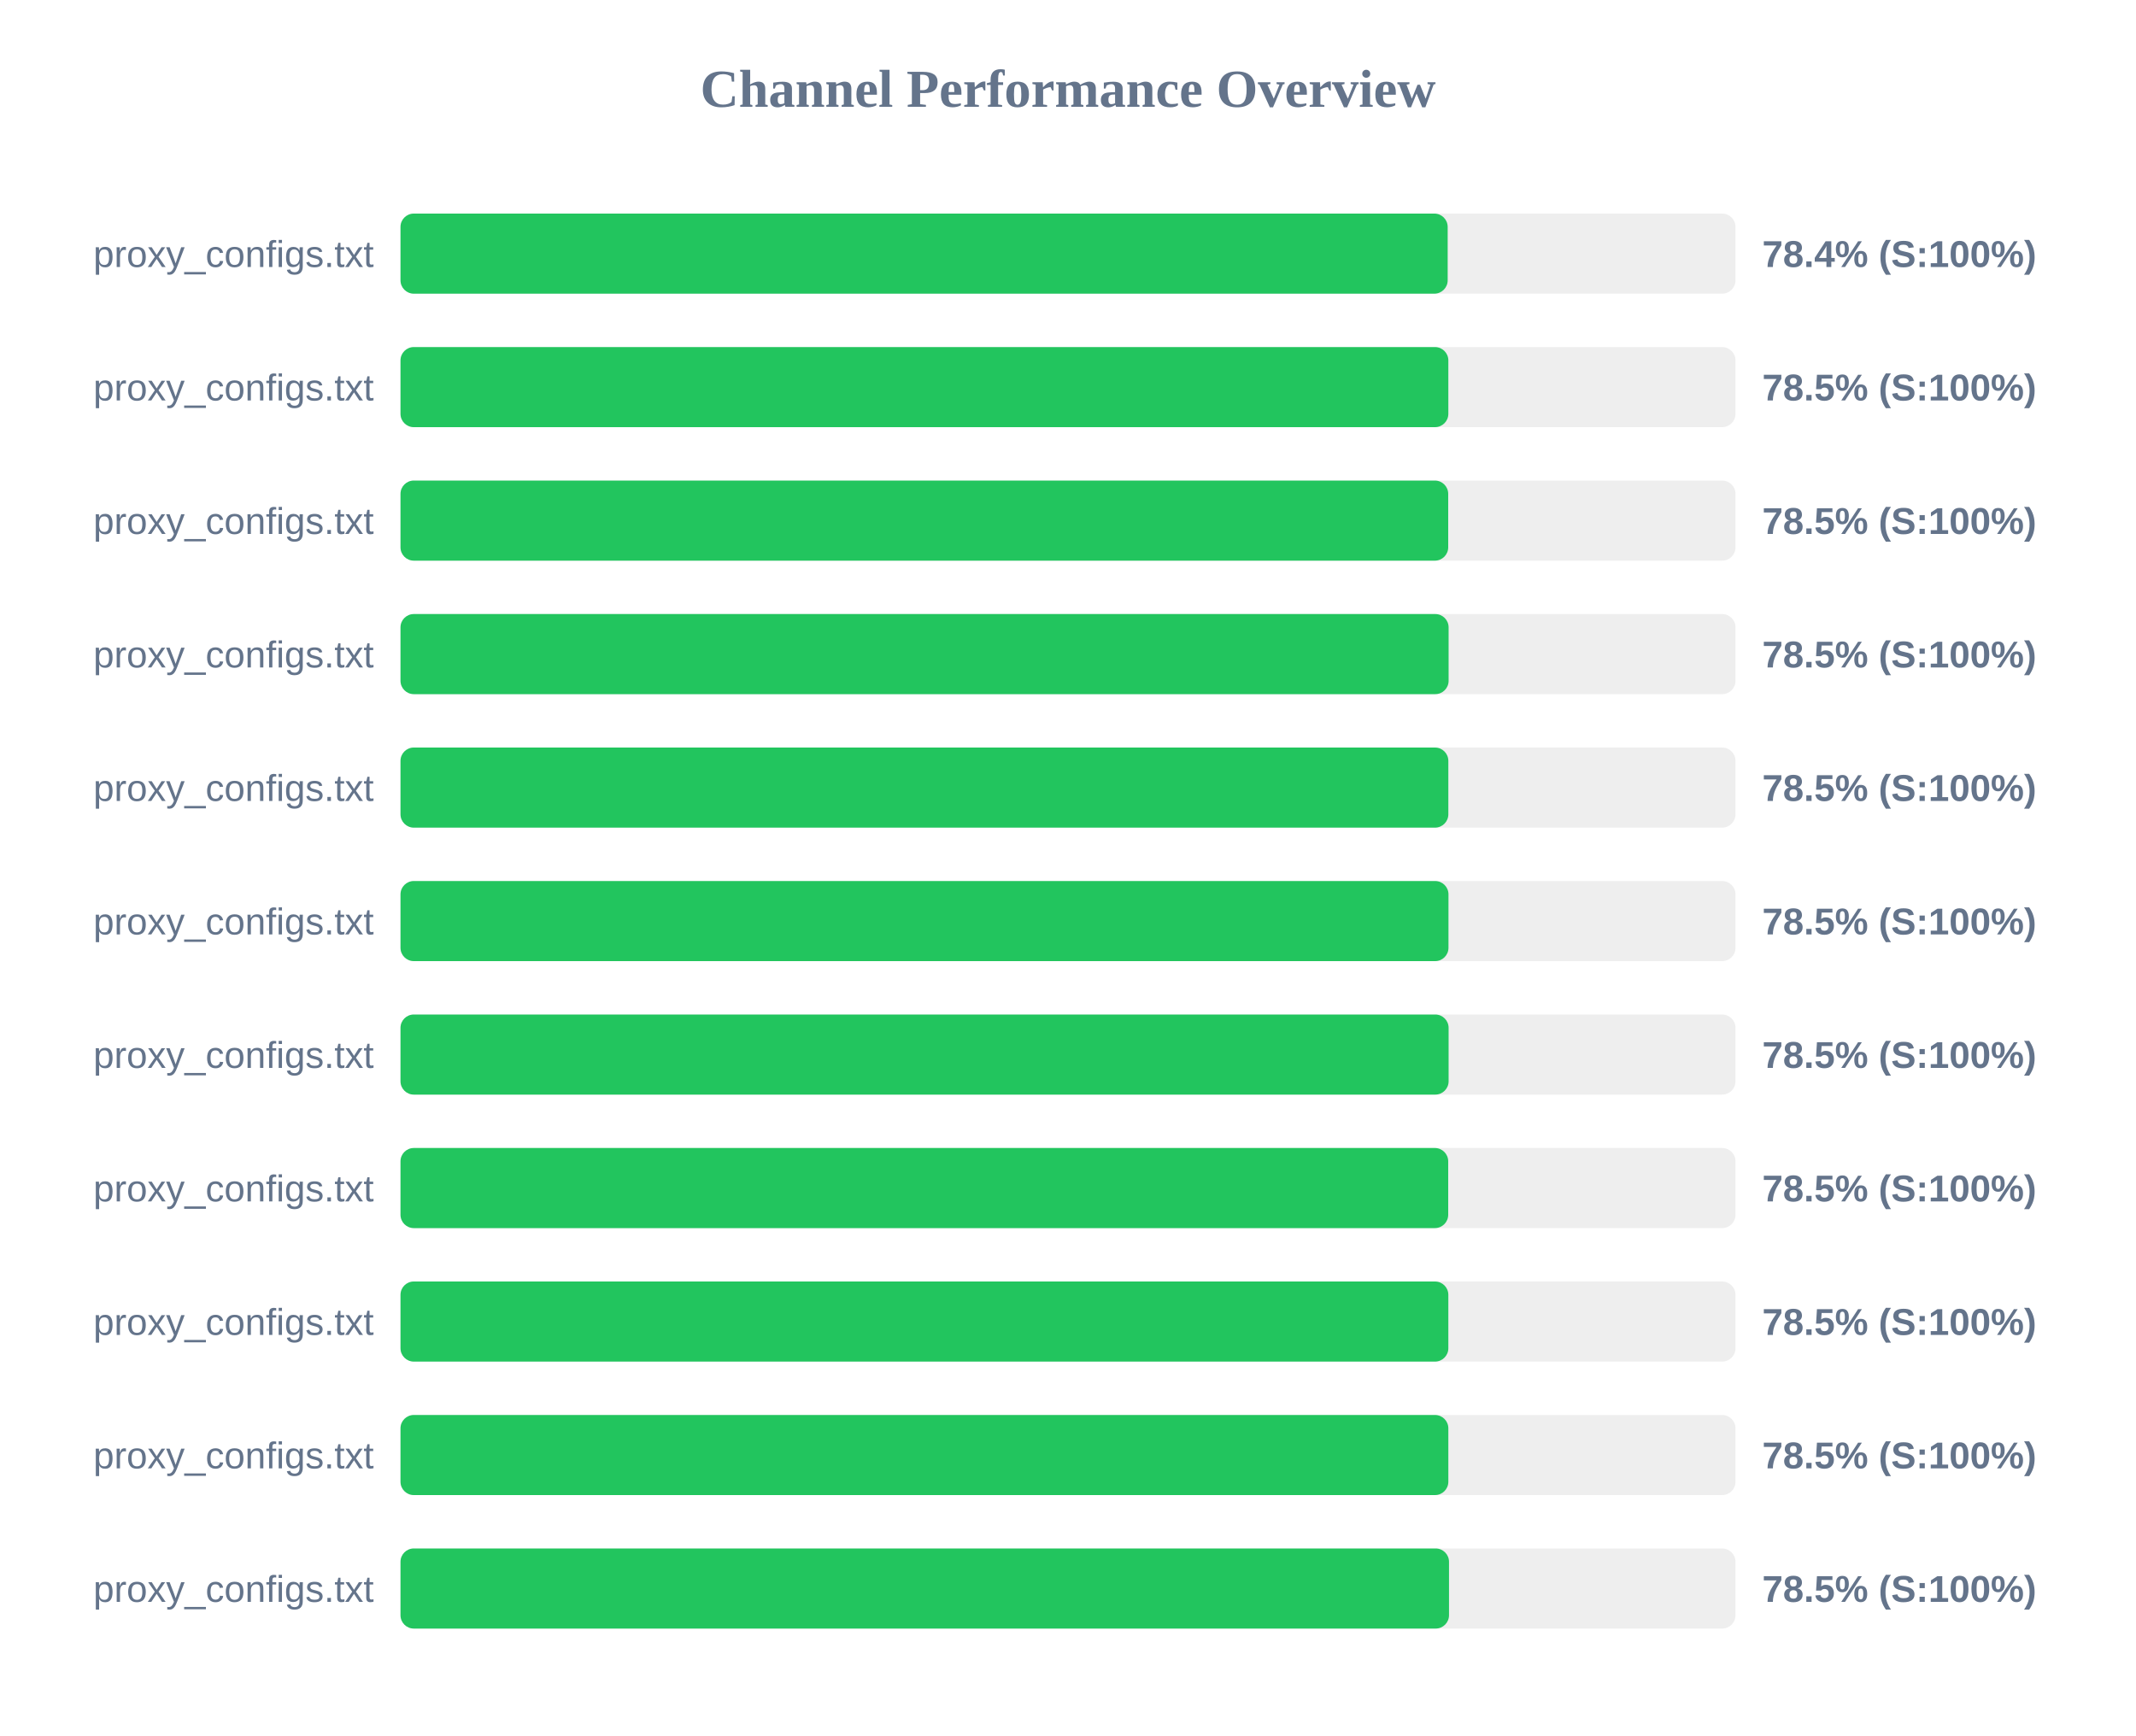
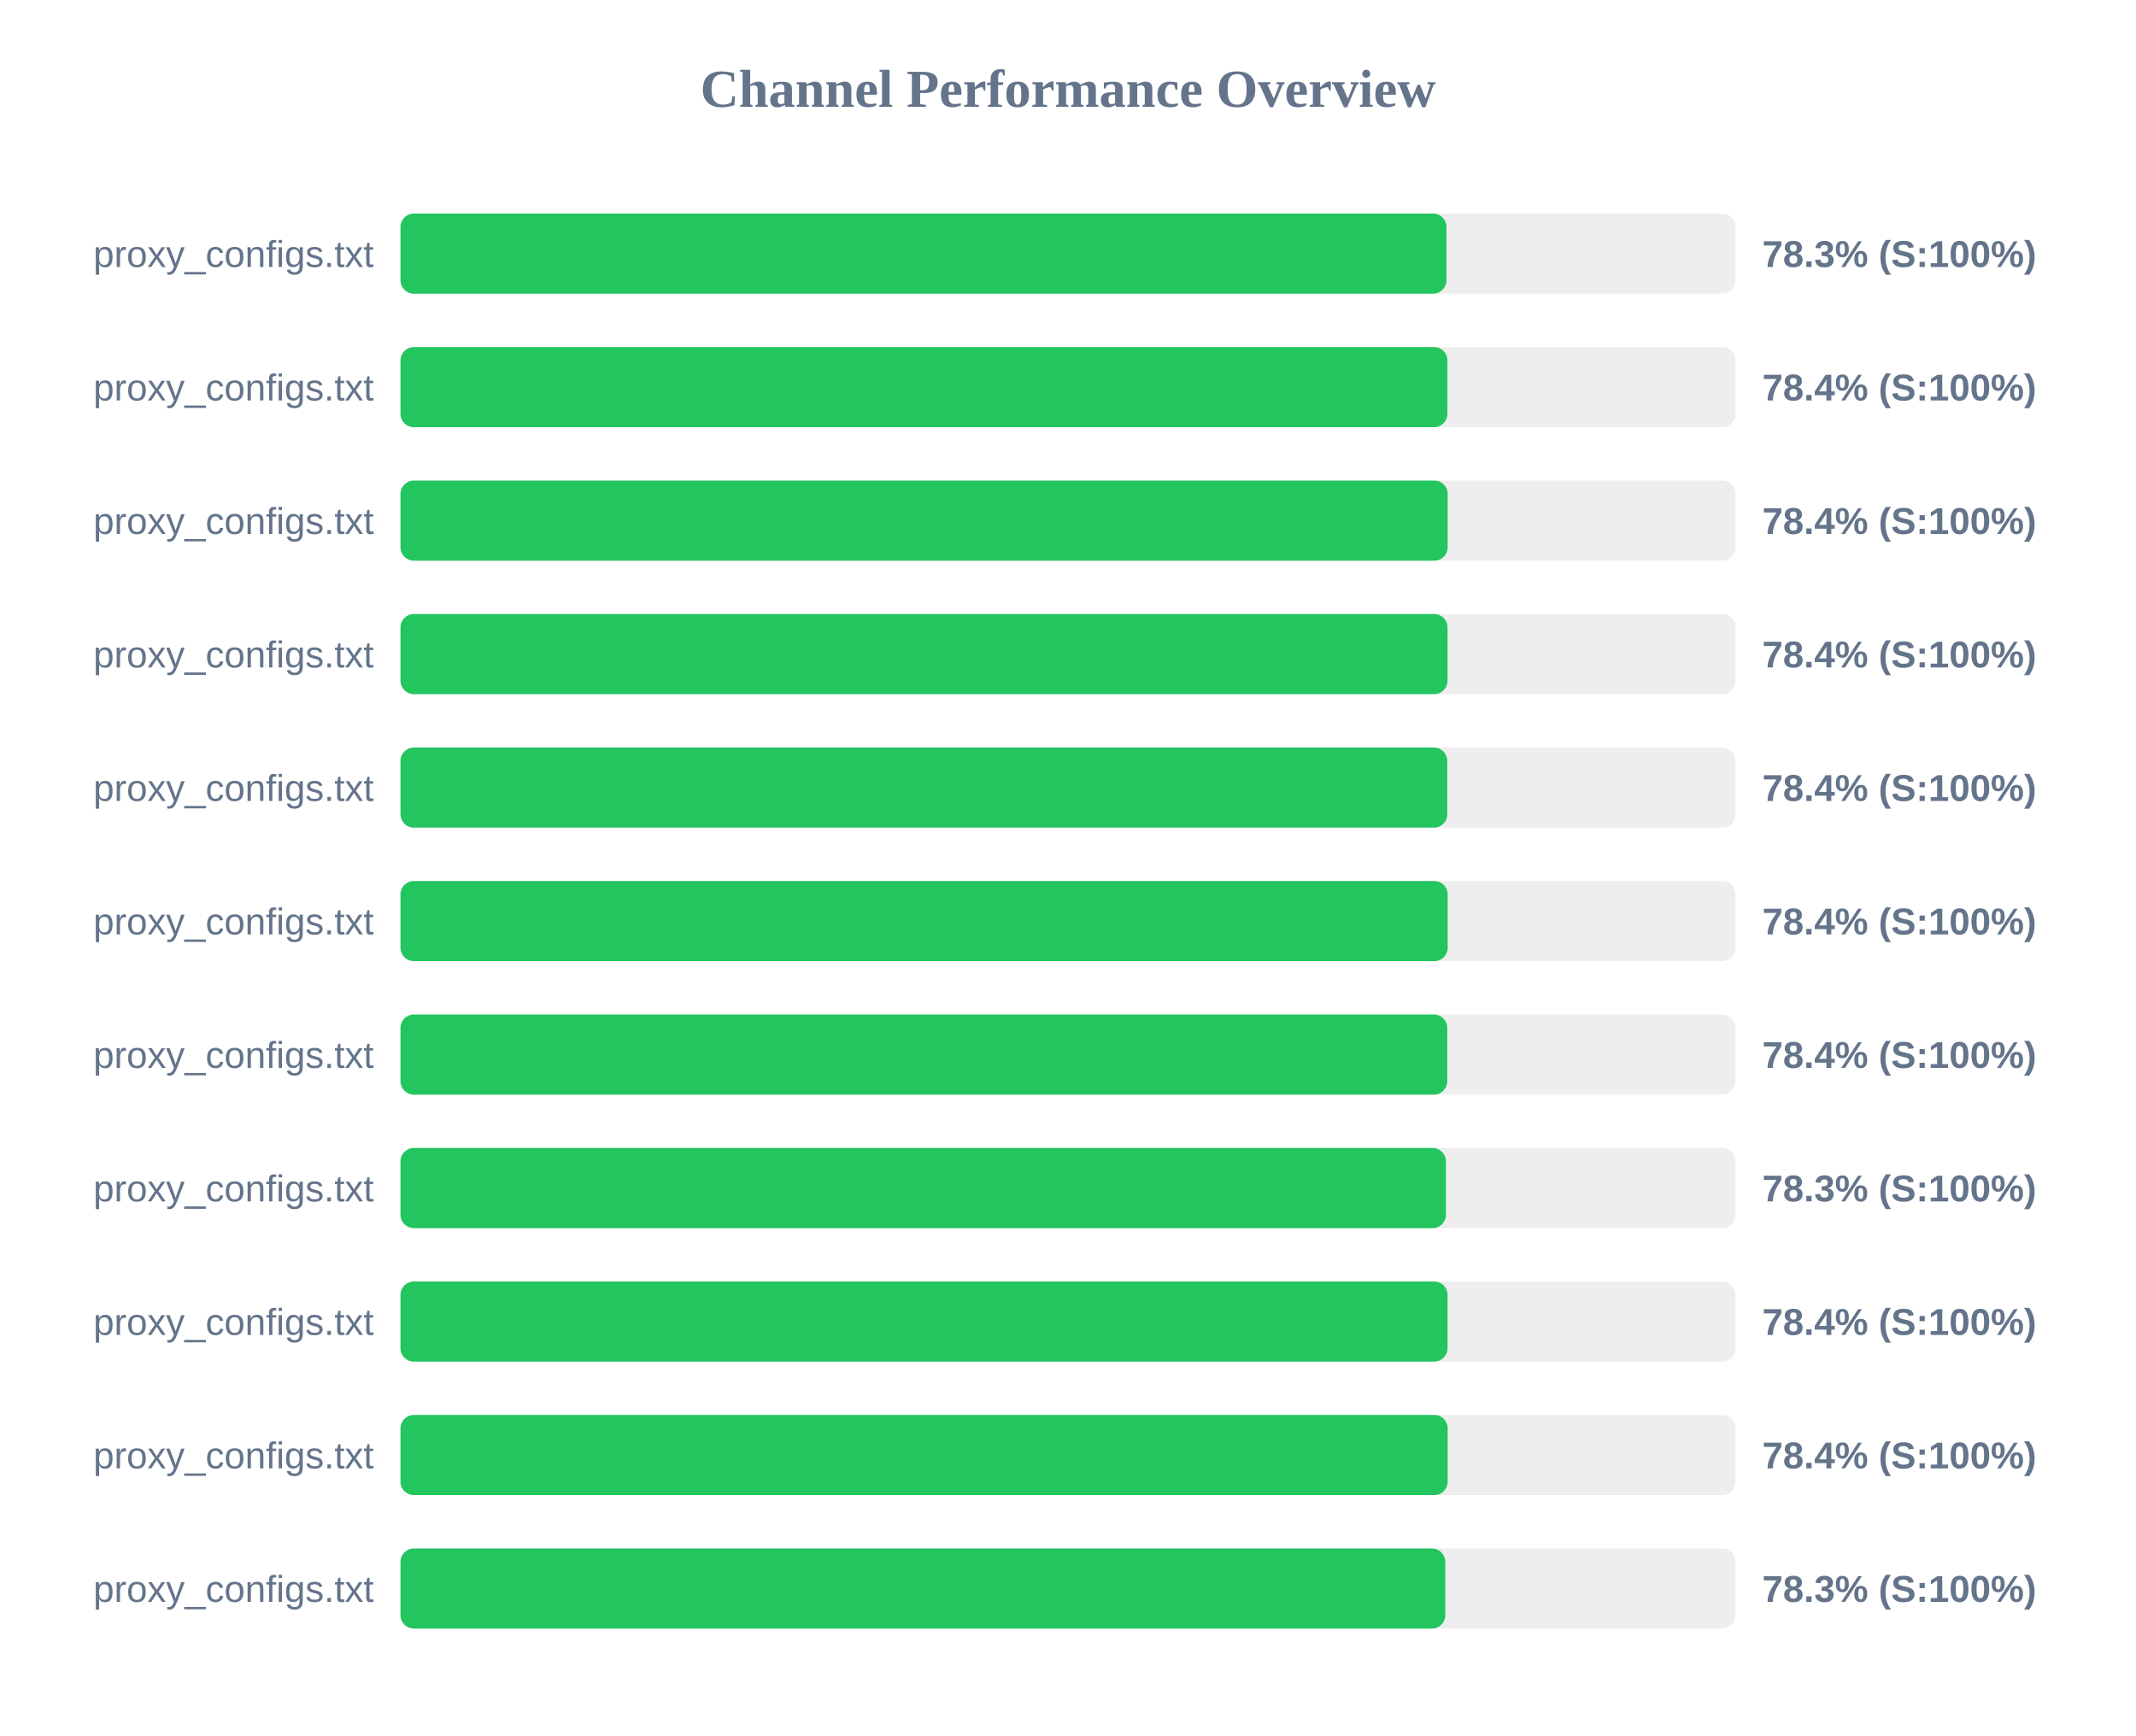
<svg xmlns="http://www.w3.org/2000/svg" width="800" height="650" version="1.1">
  <style>
        .row { font: 14px Arial; fill: #64748b; }
        .score { font: bold 14px Arial; fill: #64748b; }
    </style>
  <text x="400" y="40" text-anchor="middle" font-size="20px" font-weight="bold" fill="#64748b">Channel Performance Overview</text>
  <rect x="150" y="80" width="500" height="30" fill="#eee" rx="5" />
-   <rect x="150" y="80" width="392.2" height="30" fill="#22c55e" rx="5" />
+   <rect x="150" y="80" width="391.75" height="30" fill="#22c55e" rx="5" />
  <text x="140" y="100" text-anchor="end" class="row">proxy_configs.txt</text>
-   <text x="660" y="100" text-anchor="start" class="score">78.4% (S:100%)</text>
+   <text x="660" y="100" text-anchor="start" class="score">78.3% (S:100%)</text>
  <rect x="150" y="130" width="500" height="30" fill="#eee" rx="5" />
-   <rect x="150" y="130" width="392.45" height="30" fill="#22c55e" rx="5" />
+   <rect x="150" y="130" width="392.1" height="30" fill="#22c55e" rx="5" />
  <text x="140" y="150" text-anchor="end" class="row">proxy_configs.txt</text>
-   <text x="660" y="150" text-anchor="start" class="score">78.5% (S:100%)</text>
+   <text x="660" y="150" text-anchor="start" class="score">78.4% (S:100%)</text>
  <rect x="150" y="180" width="500" height="30" fill="#eee" rx="5" />
-   <rect x="150" y="180" width="392.4" height="30" fill="#22c55e" rx="5" />
+   <rect x="150" y="180" width="392.2" height="30" fill="#22c55e" rx="5" />
  <text x="140" y="200" text-anchor="end" class="row">proxy_configs.txt</text>
-   <text x="660" y="200" text-anchor="start" class="score">78.5% (S:100%)</text>
+   <text x="660" y="200" text-anchor="start" class="score">78.4% (S:100%)</text>
  <rect x="150" y="230" width="500" height="30" fill="#eee" rx="5" />
-   <rect x="150" y="230" width="392.55" height="30" fill="#22c55e" rx="5" />
+   <rect x="150" y="230" width="392.15" height="30" fill="#22c55e" rx="5" />
  <text x="140" y="250" text-anchor="end" class="row">proxy_configs.txt</text>
-   <text x="660" y="250" text-anchor="start" class="score">78.5% (S:100%)</text>
+   <text x="660" y="250" text-anchor="start" class="score">78.4% (S:100%)</text>
  <rect x="150" y="280" width="500" height="30" fill="#eee" rx="5" />
-   <rect x="150" y="280" width="392.45" height="30" fill="#22c55e" rx="5" />
+   <rect x="150" y="280" width="392.05" height="30" fill="#22c55e" rx="5" />
  <text x="140" y="300" text-anchor="end" class="row">proxy_configs.txt</text>
-   <text x="660" y="300" text-anchor="start" class="score">78.5% (S:100%)</text>
+   <text x="660" y="300" text-anchor="start" class="score">78.4% (S:100%)</text>
  <rect x="150" y="330" width="500" height="30" fill="#eee" rx="5" />
-   <rect x="150" y="330" width="392.5" height="30" fill="#22c55e" rx="5" />
+   <rect x="150" y="330" width="392.2" height="30" fill="#22c55e" rx="5" />
  <text x="140" y="350" text-anchor="end" class="row">proxy_configs.txt</text>
-   <text x="660" y="350" text-anchor="start" class="score">78.5% (S:100%)</text>
+   <text x="660" y="350" text-anchor="start" class="score">78.4% (S:100%)</text>
  <rect x="150" y="380" width="500" height="30" fill="#eee" rx="5" />
-   <rect x="150" y="380" width="392.55" height="30" fill="#22c55e" rx="5" />
+   <rect x="150" y="380" width="392.05" height="30" fill="#22c55e" rx="5" />
  <text x="140" y="400" text-anchor="end" class="row">proxy_configs.txt</text>
-   <text x="660" y="400" text-anchor="start" class="score">78.5% (S:100%)</text>
+   <text x="660" y="400" text-anchor="start" class="score">78.4% (S:100%)</text>
  <rect x="150" y="430" width="500" height="30" fill="#eee" rx="5" />
-   <rect x="150" y="430" width="392.4" height="30" fill="#22c55e" rx="5" />
+   <rect x="150" y="430" width="391.55" height="30" fill="#22c55e" rx="5" />
  <text x="140" y="450" text-anchor="end" class="row">proxy_configs.txt</text>
-   <text x="660" y="450" text-anchor="start" class="score">78.5% (S:100%)</text>
+   <text x="660" y="450" text-anchor="start" class="score">78.3% (S:100%)</text>
  <rect x="150" y="480" width="500" height="30" fill="#eee" rx="5" />
-   <rect x="150" y="480" width="392.45" height="30" fill="#22c55e" rx="5" />
+   <rect x="150" y="480" width="392.15" height="30" fill="#22c55e" rx="5" />
  <text x="140" y="500" text-anchor="end" class="row">proxy_configs.txt</text>
-   <text x="660" y="500" text-anchor="start" class="score">78.5% (S:100%)</text>
+   <text x="660" y="500" text-anchor="start" class="score">78.4% (S:100%)</text>
  <rect x="150" y="530" width="500" height="30" fill="#eee" rx="5" />
-   <rect x="150" y="530" width="392.45" height="30" fill="#22c55e" rx="5" />
+   <rect x="150" y="530" width="392.2" height="30" fill="#22c55e" rx="5" />
  <text x="140" y="550" text-anchor="end" class="row">proxy_configs.txt</text>
-   <text x="660" y="550" text-anchor="start" class="score">78.5% (S:100%)</text>
+   <text x="660" y="550" text-anchor="start" class="score">78.4% (S:100%)</text>
  <rect x="150" y="580" width="500" height="30" fill="#eee" rx="5" />
-   <rect x="150" y="580" width="392.7" height="30" fill="#22c55e" rx="5" />
+   <rect x="150" y="580" width="391.3" height="30" fill="#22c55e" rx="5" />
  <text x="140" y="600" text-anchor="end" class="row">proxy_configs.txt</text>
-   <text x="660" y="600" text-anchor="start" class="score">78.5% (S:100%)</text>
+   <text x="660" y="600" text-anchor="start" class="score">78.3% (S:100%)</text>
</svg>
